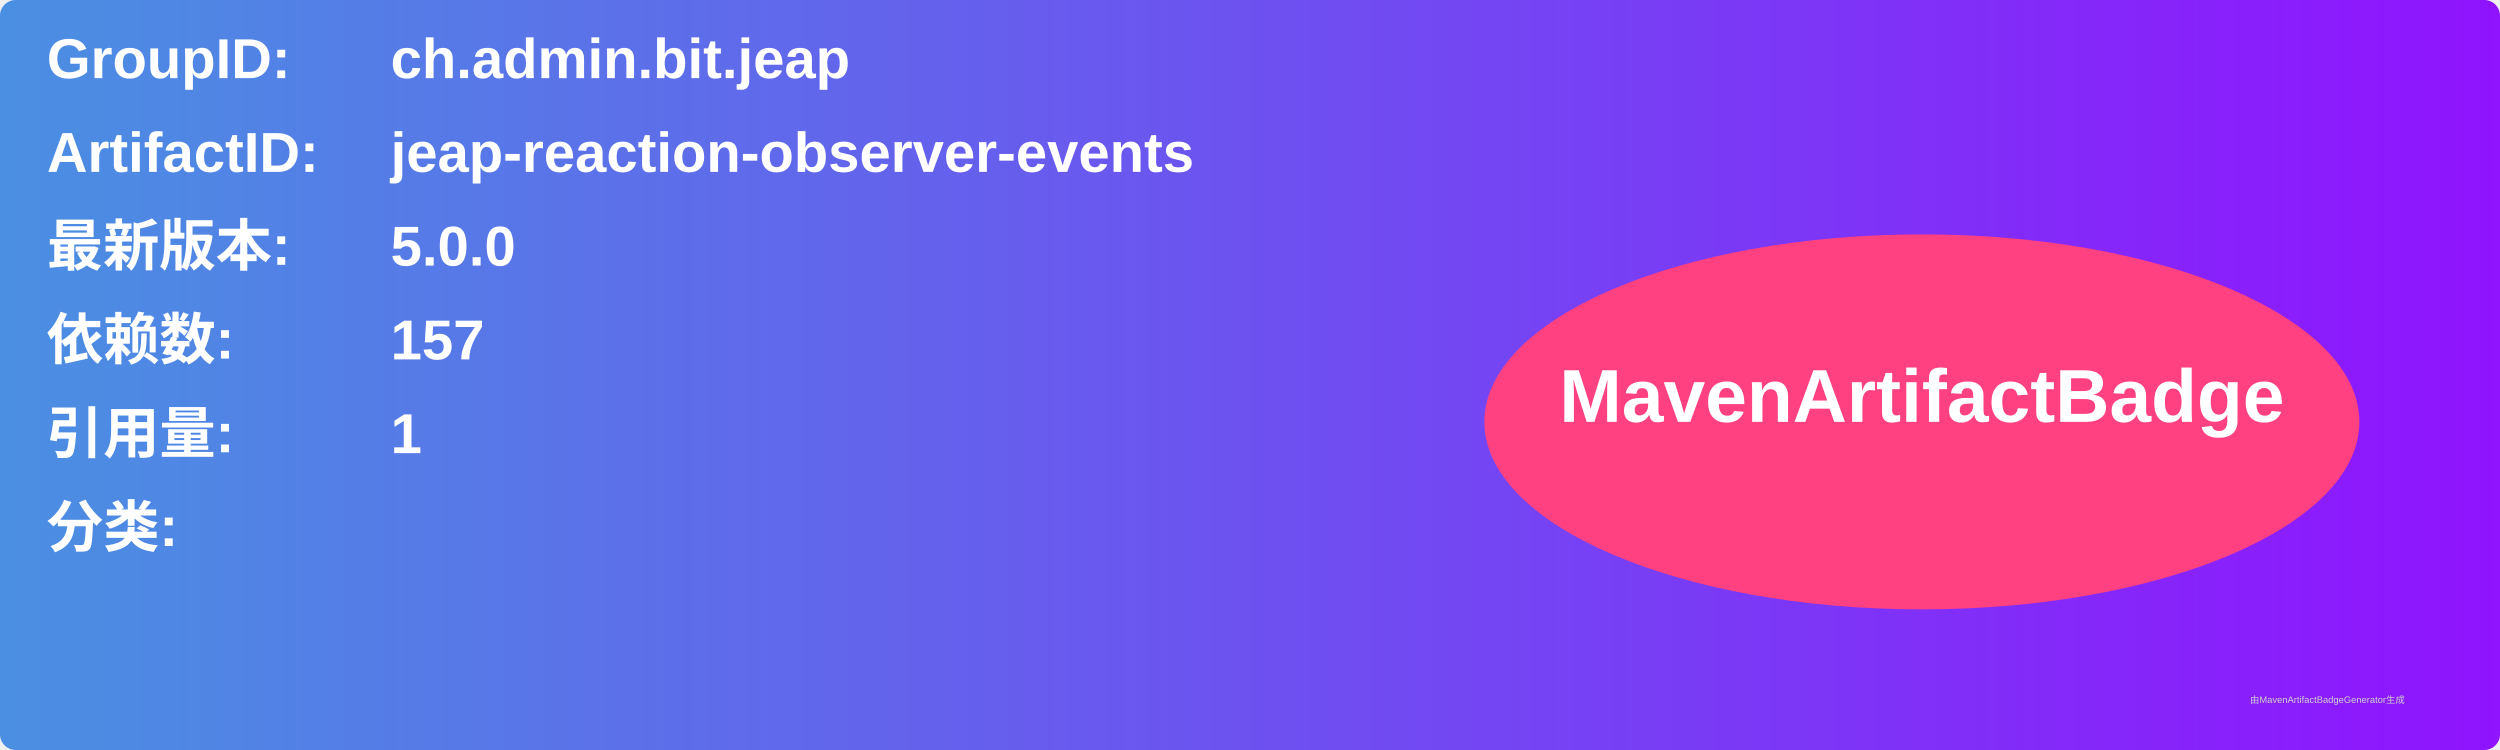
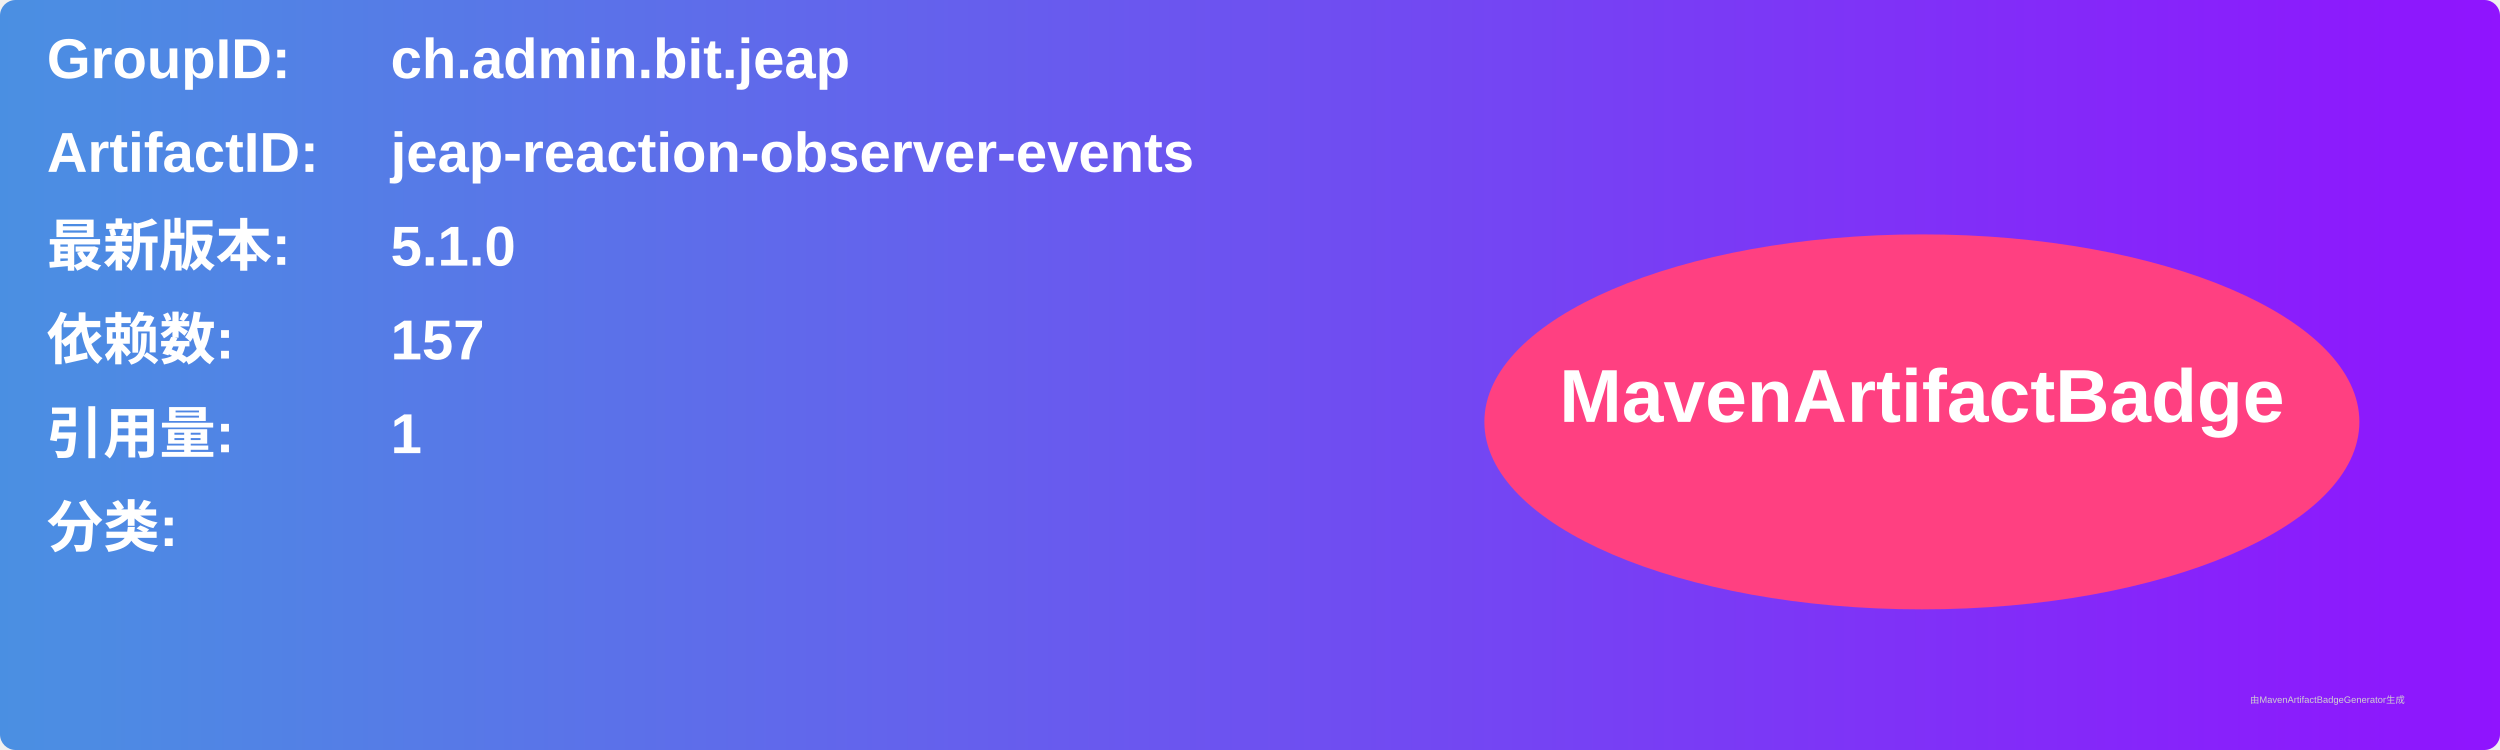
<svg xmlns="http://www.w3.org/2000/svg" width="800" height="240" viewBox="0 0 800 240">
  <linearGradient id="grad" x1="0%" y1="0%" x2="100%" y2="0%">
    <stop offset="0%" stop-color="#4a90e2" />
    <stop offset="100%" stop-color="#9013fe" />
  </linearGradient>
  <rect width="100%" height="100%" rx="5" ry="5" fill="url(#grad)" />
  <g transform="translate(15, 15)">
    <text x="0" y="10" font-family="Arial" font-size="18" fill="white" font-weight="bold" width="260">GroupID:</text>
    <text x="110" y="10" font-family="Arial" font-size="18" fill="white" font-weight="bold" width="460">ch.admin.bit.jeap</text>
    <text x="0" y="40" font-family="Arial" font-size="18" fill="white" font-weight="bold" width="260">ArtifactID:</text>
    <text x="110" y="40" font-family="Arial" font-size="18" fill="white" font-weight="bold" width="460">jeap-reaction-observer-events</text>
    <text x="0" y="70" font-family="Arial" font-size="18" fill="white" font-weight="bold">最新版本:</text>
    <text x="110" y="70" font-family="Arial" font-size="18" fill="white" font-weight="bold">
-       <tspan font-weight="bold">5.0.0</tspan>
+       <tspan font-weight="bold">5.1.0</tspan>
    </text>
    <text x="0" y="100" font-family="Arial" font-size="18" fill="white" font-weight="bold">依赖数: </text>
    <text x="110" y="100" font-family="Arial" font-size="18" fill="white">
      <tspan font-weight="bold">157</tspan>
    </text>
    <text x="0" y="130" font-family="Arial" font-size="18" fill="white" font-weight="bold">引用量: </text>
    <text x="110" y="130" font-family="Arial" font-size="18" fill="white">
      <tspan font-weight="bold">1</tspan>
    </text>
    <text x="0" y="160" font-family="Arial" font-size="18" fill="white" font-weight="bold">分类:</text>
    <text x="10" y="190" font-family="Arial" font-size="10" fill="white">
      <tspan font-weight="bold" />
    </text>
    <ellipse cx="600" cy="120" rx="140" ry="60" fill="#ff4081" />
    <text x="600" y="120" text-anchor="middle" font-family="Arial" font-size="24" fill="white" font-weight="bold">MavenArtifactBadge</text>
  </g>
  <text x="720" y="225" font-family="Arial" font-size="3" fill="#d0d0d0">由MavenArtifactBadgeGenerator生成</text>
</svg>
